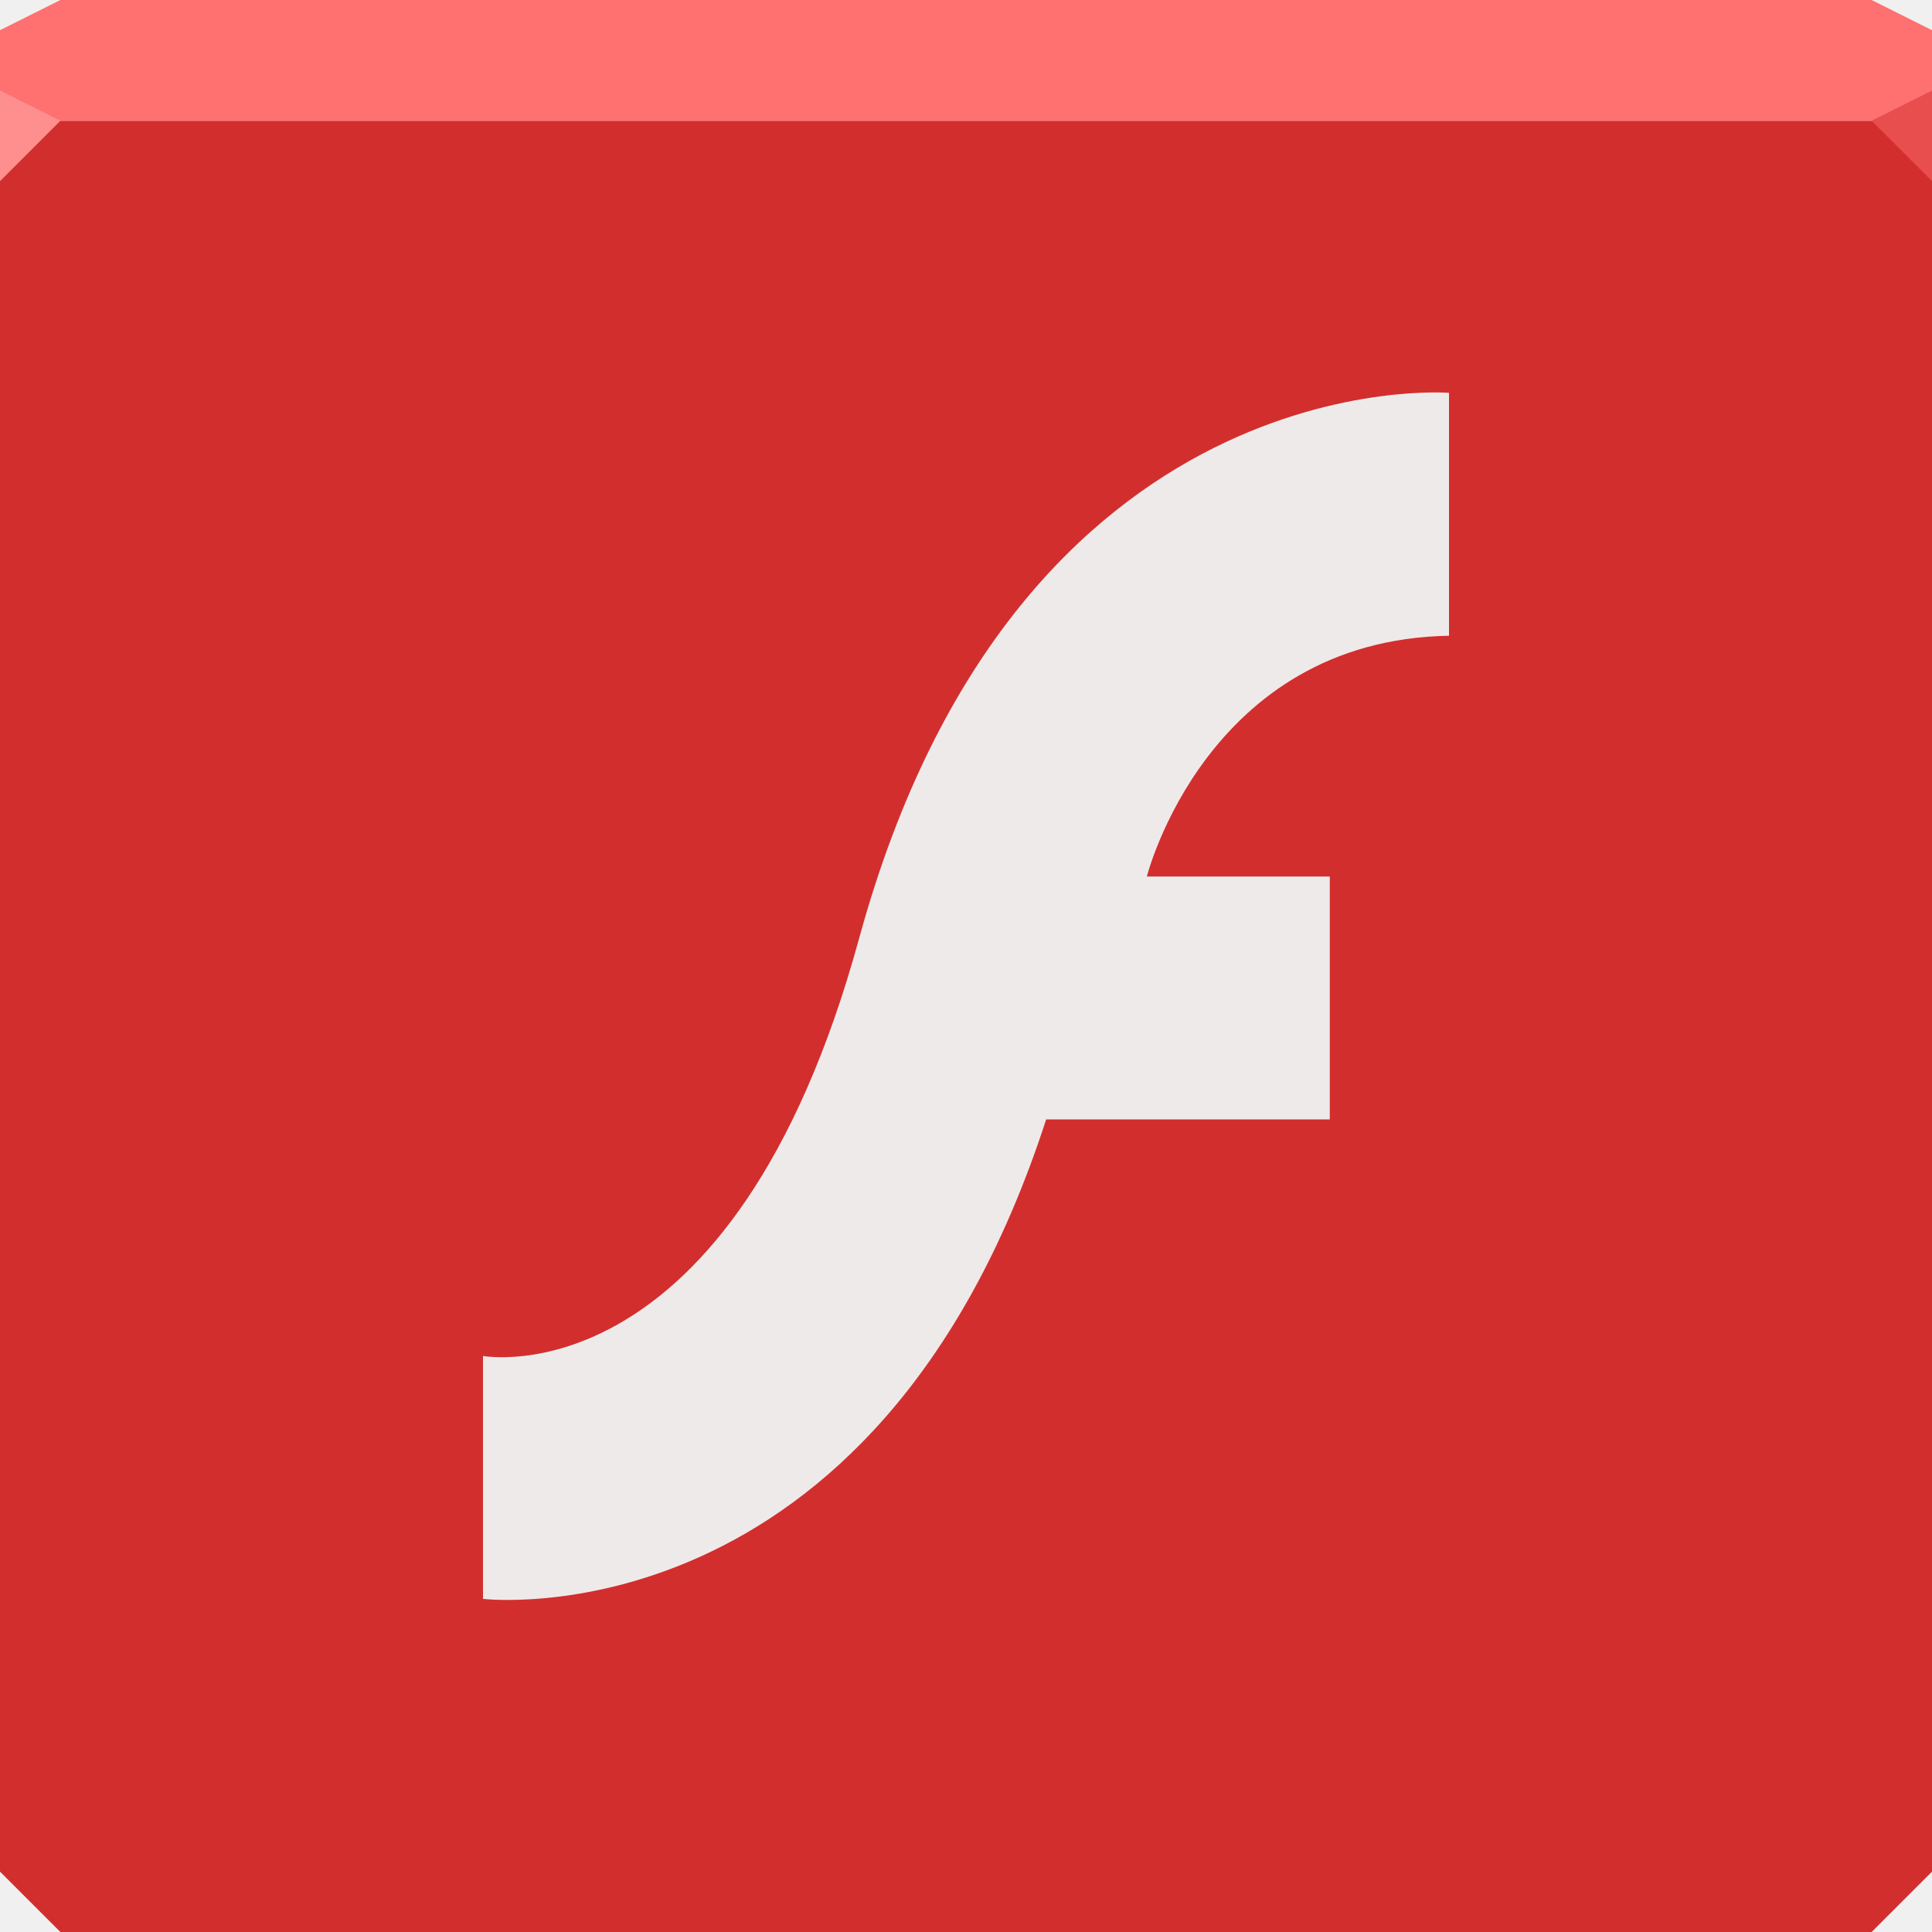
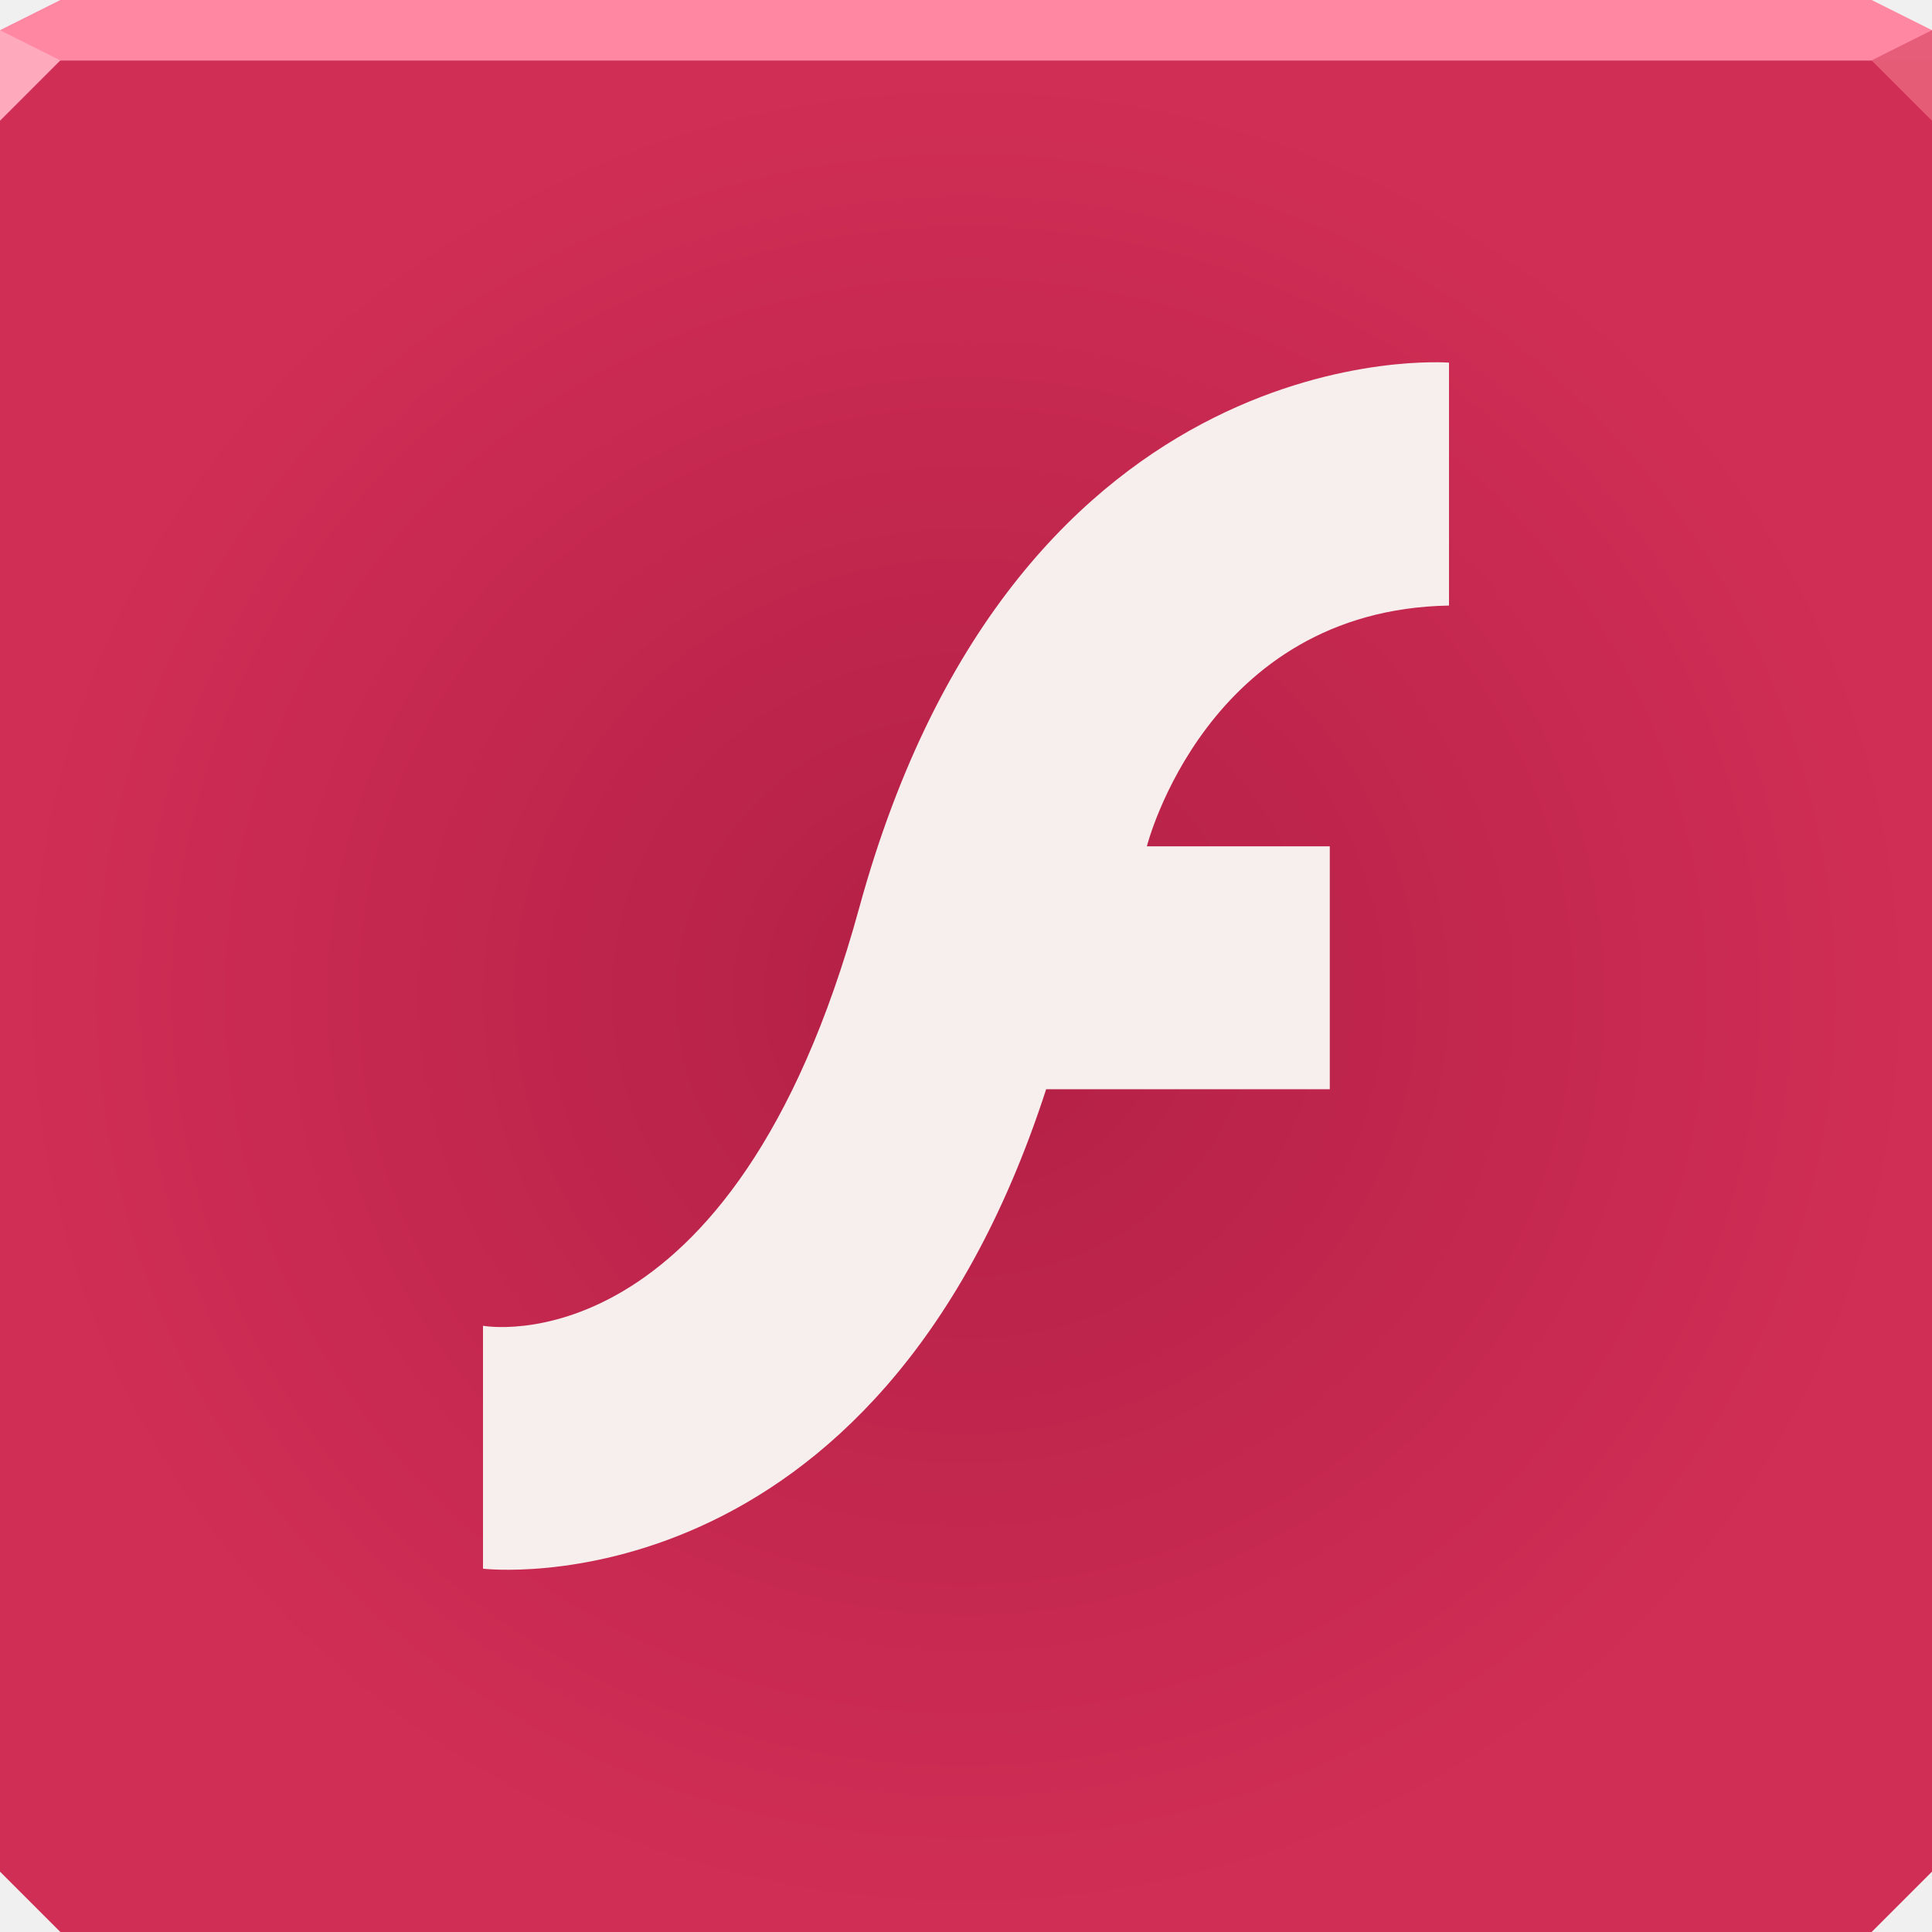
- <svg xmlns="http://www.w3.org/2000/svg" width="64" height="64" id="svg13094" version="1.1">
-   <defs id="defs13096" />
-   <path style="color:#000000;fill:#d32e2e;fill-opacity:1;fill-rule:nonzero;stroke:none;stroke-width:2.286;marker:none;visibility:visible;display:inline;overflow:visible;enable-background:accumulate" d="M 0 4 L 0 34 L 0 62 L 2 64 L 32 64 L 62 64 L 64 62 L 64 34 L 64 4 L 32 4 L 0 4 z " id="path6498" />
-   <path style="color:#000000;fill:#ff7171;fill-opacity:1;fill-rule:nonzero;stroke:none;marker:none;visibility:visible;display:inline;overflow:visible;enable-background:accumulate" d="M 2 0 L 0 1 L 0 4 L 32 4 L 64 4 L 64 1 L 62 0 L 32 0 L 2 0 z " id="path6502" />
-   <path style="fill:#ff8f8f;fill-opacity:1;fill-rule:nonzero" d="M 0,3 0,6 2,4 Z" id="path4298" />
-   <path d="M 64,6 62,4 64,3 z" id="path3028" style="fill:#e84e4e;fill-opacity:1" />
-   <g id="g3043" transform="translate(-0.6250001,0.082283)" />
-   <g id="scalable" transform="matrix(1.038589,0,0,1.038589,1214.722,1878.812)" style="fill:#ffffff" />
-   <path style="color:#000000;fill:#eeeaea;fill-opacity:1;fill-rule:nonzero;stroke:none;stroke-width:1;marker:none;visibility:visible;display:inline;overflow:visible;enable-background:accumulate" id="path3251" d="m 48,13.013 0,8.047 c -8.034,0.141 -10.009,7.976 -10.009,7.976 l 6.06,0 0,8.047 -9.396,0 c -5.651,17.434 -18.655,15.882 -18.655,15.882 l 0,-8.047 c 0,0 8.252,1.531 12.46,-13.835 C 33.723,11.862 48,13.013 48,13.013 z" />
+ <svg xmlns="http://www.w3.org/2000/svg" width="64" height="64" version="1.1">
+   <defs>
+     <radialGradient id="a" cx="32" cy="33" r="32" gradientTransform="matrix(1 0 0 .96875 0 1.0312)" gradientUnits="userSpaceOnUse">
+       <stop stop-color="#b21f46" offset="0" />
+       <stop stop-color="#d12e55" offset="1" />
+     </radialGradient>
+   </defs>
+   <path d="m0 2v32 28l2 2h30 30l2-2v-28-32z" color="#000000" fill="url(#a)" />
+   <path d="m2 0-2 1v1h64v-1l-2-1z" color="#000000" fill="#ff87a2" />
+   <path d="m0 1v3l2-2z" fill="#ffa9bd" />
+   <path d="m64 4-2-2 2-1z" fill="#e55d78" fill-opacity=".993" />
+   <path d="m48 12.013v8.047c-8.034 0.141-10.009 7.976-10.009 7.976h6.06v8.047h-9.396c-5.651 17.434-18.655 15.882-18.655 15.882v-8.047s8.252 1.531 12.46-13.835c5.263-19.221 19.54-18.07 19.54-18.07z" color="#000000" fill="#f7eeee" />
</svg>
